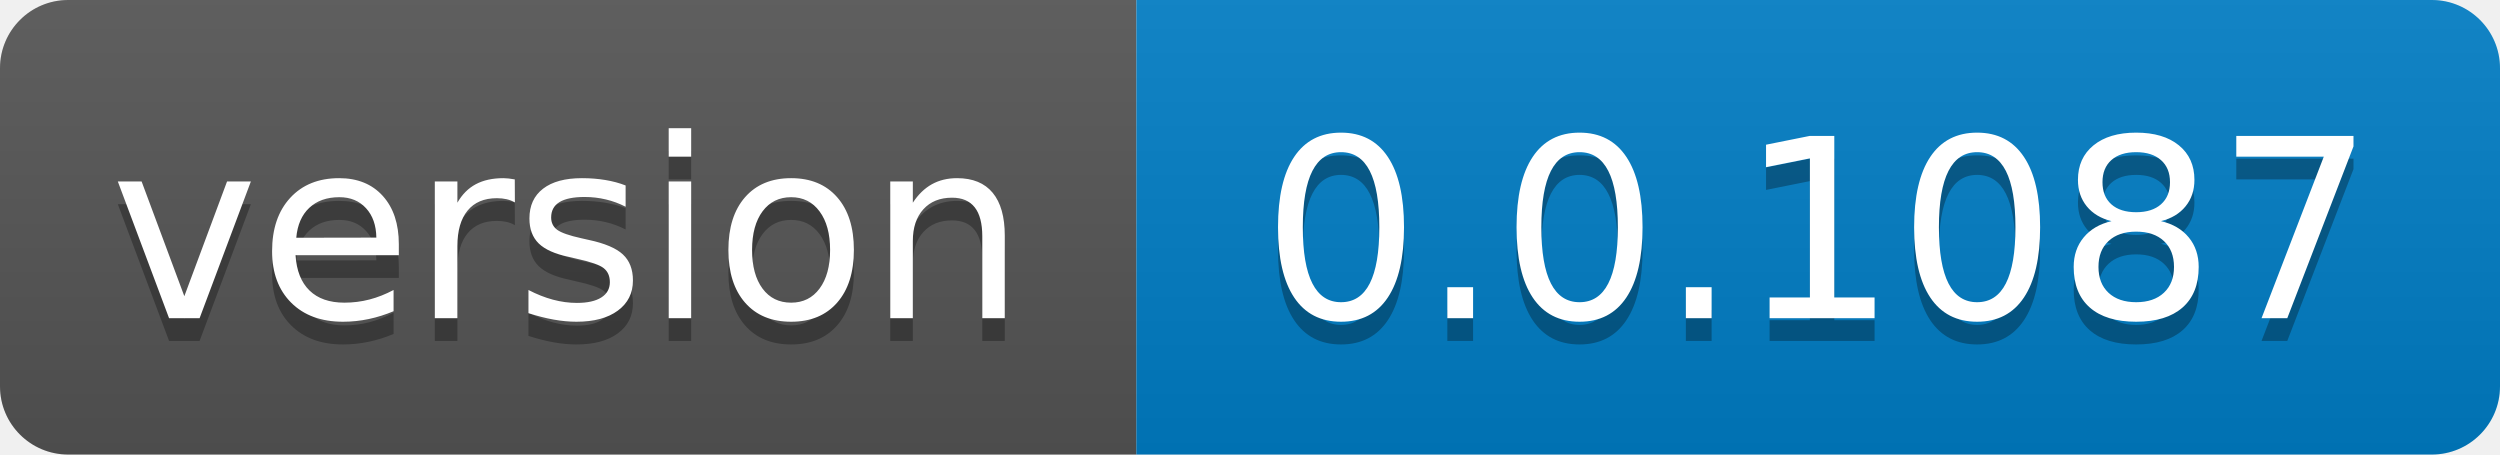
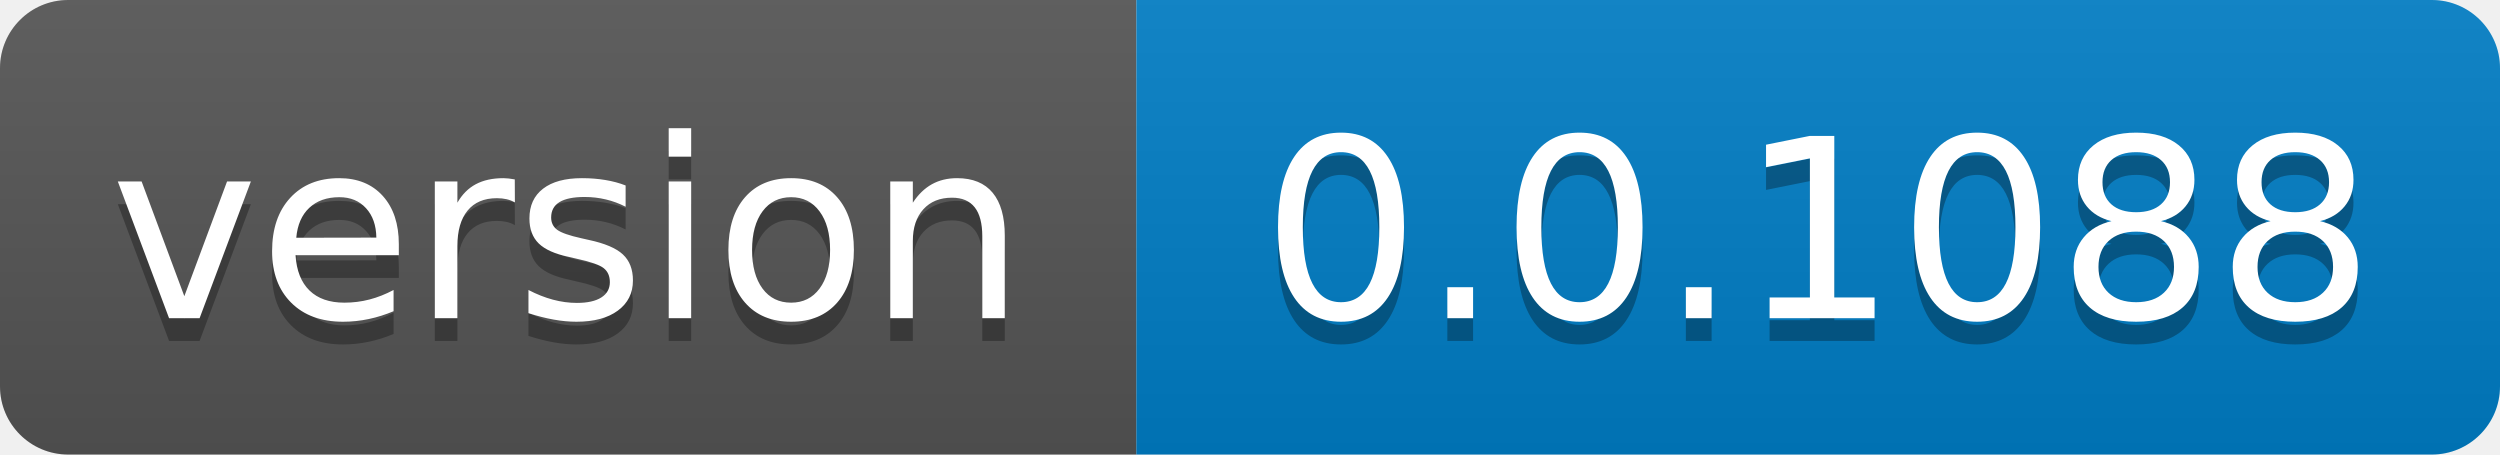
- <svg xmlns="http://www.w3.org/2000/svg" width="110" height="20" role="img" aria-label="version: 0.0.1087">
+ <svg xmlns="http://www.w3.org/2000/svg" width="110" height="20" role="img" aria-label="version: 0.0.1088">
  <linearGradient id="s" x2="0" y2="100%">
    <stop offset="0" stop-color="#bbb" stop-opacity=".1" />
    <stop offset="1" stop-opacity=".1" />
  </linearGradient>
  <clipPath id="r">
    <rect width="110" height="20" rx="3" fill="#fff" />
  </clipPath>
  <g clip-path="url(#r)">
    <rect width="50" height="20" fill="#555" />
    <rect x="50" width="60" height="20" fill="#007ec6" />
    <rect width="110" height="20" fill="url(#s)" />
  </g>
  <g fill="#fff" text-anchor="middle" font-family="Verdana,Geneva,DejaVu Sans,sans-serif" text-rendering="geometricPrecision" font-size="110">
    <text aria-hidden="true" x="250.0" transform="scale(.1)" textLength="400" y="150" fill="#010101" fill-opacity=".3">version</text>
    <text x="250.0" transform="scale(.1)" textLength="400" y="140" fill="#fff">version</text>
-     <text aria-hidden="true" x="800.0" transform="scale(.1)" textLength="500" y="150" fill="#010101" fill-opacity=".3">0.0.1087</text>
-     <text x="800.0" transform="scale(.1)" textLength="500" y="140" fill="#fff">0.0.1087</text>
+     <text aria-hidden="true" x="800.0" transform="scale(.1)" textLength="500" y="150" fill="#010101" fill-opacity=".3">0.0.1088</text>
+     <text x="800.0" transform="scale(.1)" textLength="500" y="140" fill="#fff">0.0.1088</text>
  </g>
</svg>
